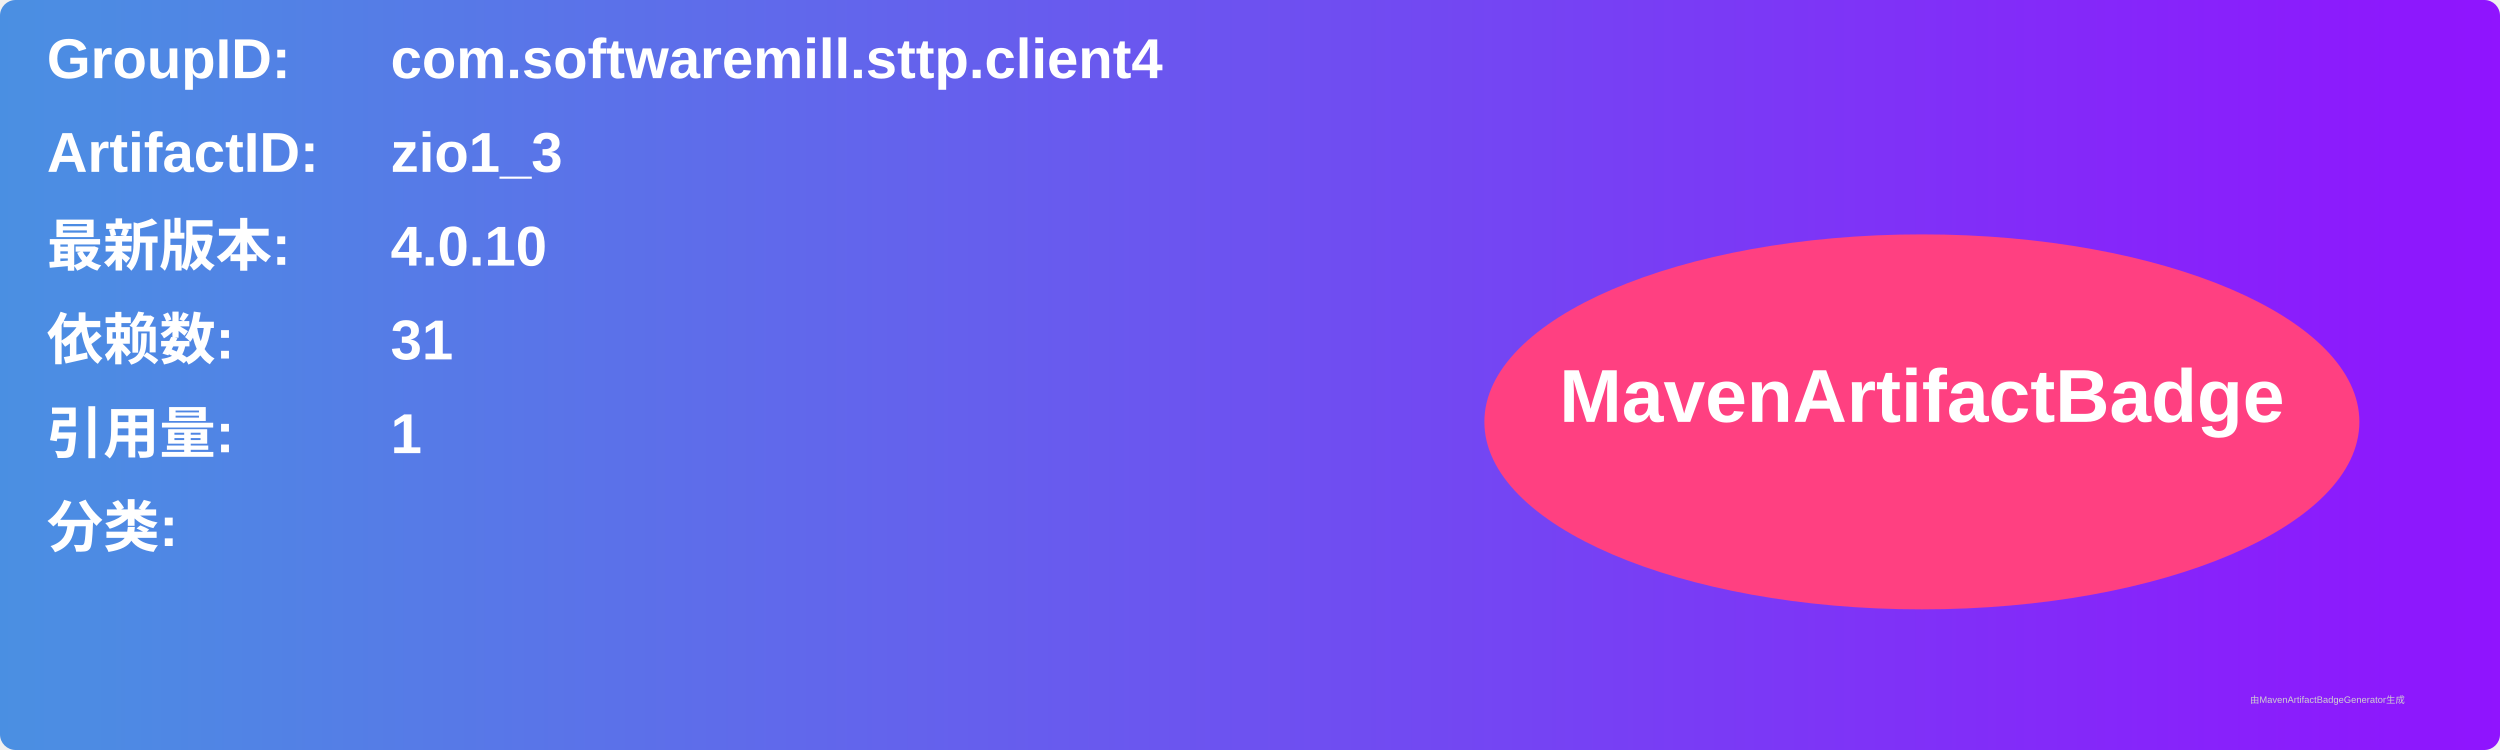
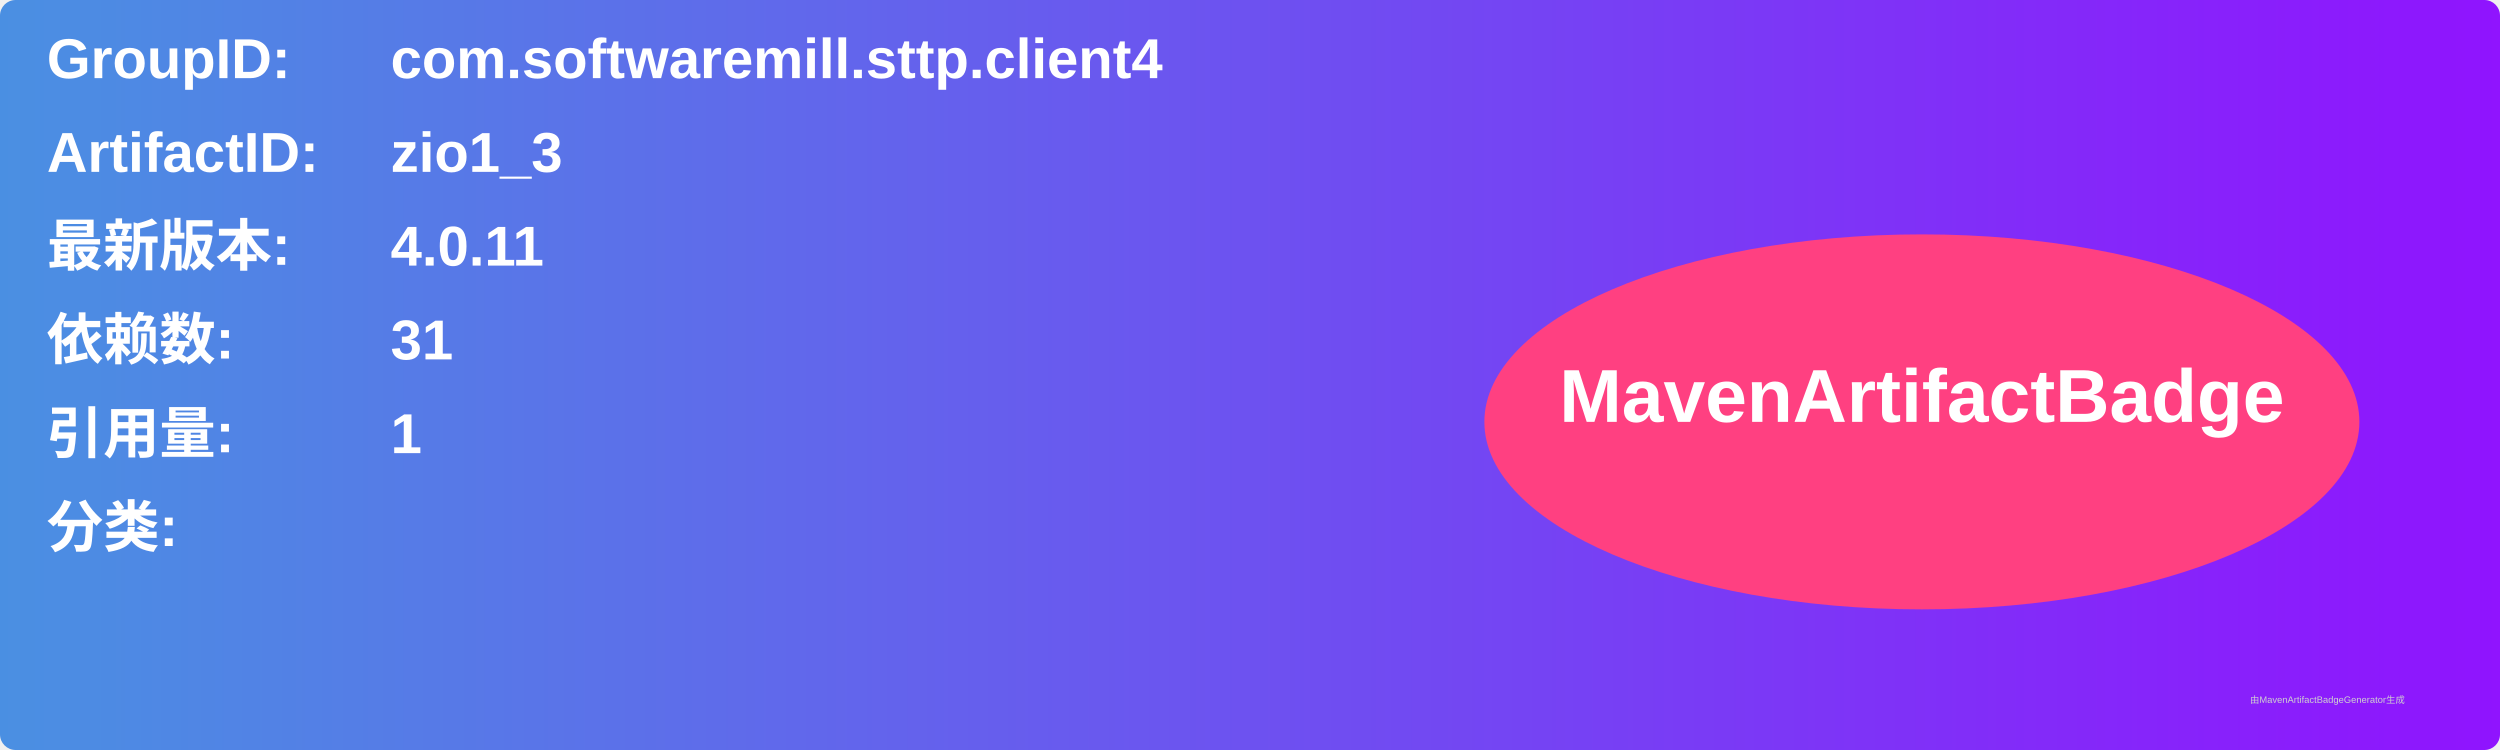
<svg xmlns="http://www.w3.org/2000/svg" width="800" height="240" viewBox="0 0 800 240">
  <linearGradient id="grad" x1="0%" y1="0%" x2="100%" y2="0%">
    <stop offset="0%" stop-color="#4a90e2" />
    <stop offset="100%" stop-color="#9013fe" />
  </linearGradient>
  <rect width="100%" height="100%" rx="5" ry="5" fill="url(#grad)" />
  <g transform="translate(15, 15)">
    <text x="0" y="10" font-family="Arial" font-size="18" fill="white" font-weight="bold" width="260">GroupID:</text>
    <text x="110" y="10" font-family="Arial" font-size="18" fill="white" font-weight="bold" width="460">com.softwaremill.sttp.client4</text>
    <text x="0" y="40" font-family="Arial" font-size="18" fill="white" font-weight="bold" width="260">ArtifactID:</text>
    <text x="110" y="40" font-family="Arial" font-size="18" fill="white" font-weight="bold" width="460">zio1_3</text>
    <text x="0" y="70" font-family="Arial" font-size="18" fill="white" font-weight="bold">最新版本:</text>
    <text x="110" y="70" font-family="Arial" font-size="18" fill="white" font-weight="bold">
-       <tspan font-weight="bold">4.0.10</tspan>
+       <tspan font-weight="bold">4.0.11</tspan>
    </text>
    <text x="0" y="100" font-family="Arial" font-size="18" fill="white" font-weight="bold">依赖数: </text>
    <text x="110" y="100" font-family="Arial" font-size="18" fill="white">
      <tspan font-weight="bold">31</tspan>
    </text>
    <text x="0" y="130" font-family="Arial" font-size="18" fill="white" font-weight="bold">引用量: </text>
    <text x="110" y="130" font-family="Arial" font-size="18" fill="white">
      <tspan font-weight="bold">1</tspan>
    </text>
    <text x="0" y="160" font-family="Arial" font-size="18" fill="white" font-weight="bold">分类:</text>
    <text x="10" y="190" font-family="Arial" font-size="10" fill="white">
      <tspan font-weight="bold" />
    </text>
    <ellipse cx="600" cy="120" rx="140" ry="60" fill="#ff4081" />
    <text x="600" y="120" text-anchor="middle" font-family="Arial" font-size="24" fill="white" font-weight="bold">MavenArtifactBadge</text>
  </g>
  <text x="720" y="225" font-family="Arial" font-size="3" fill="#d0d0d0">由MavenArtifactBadgeGenerator生成</text>
</svg>
